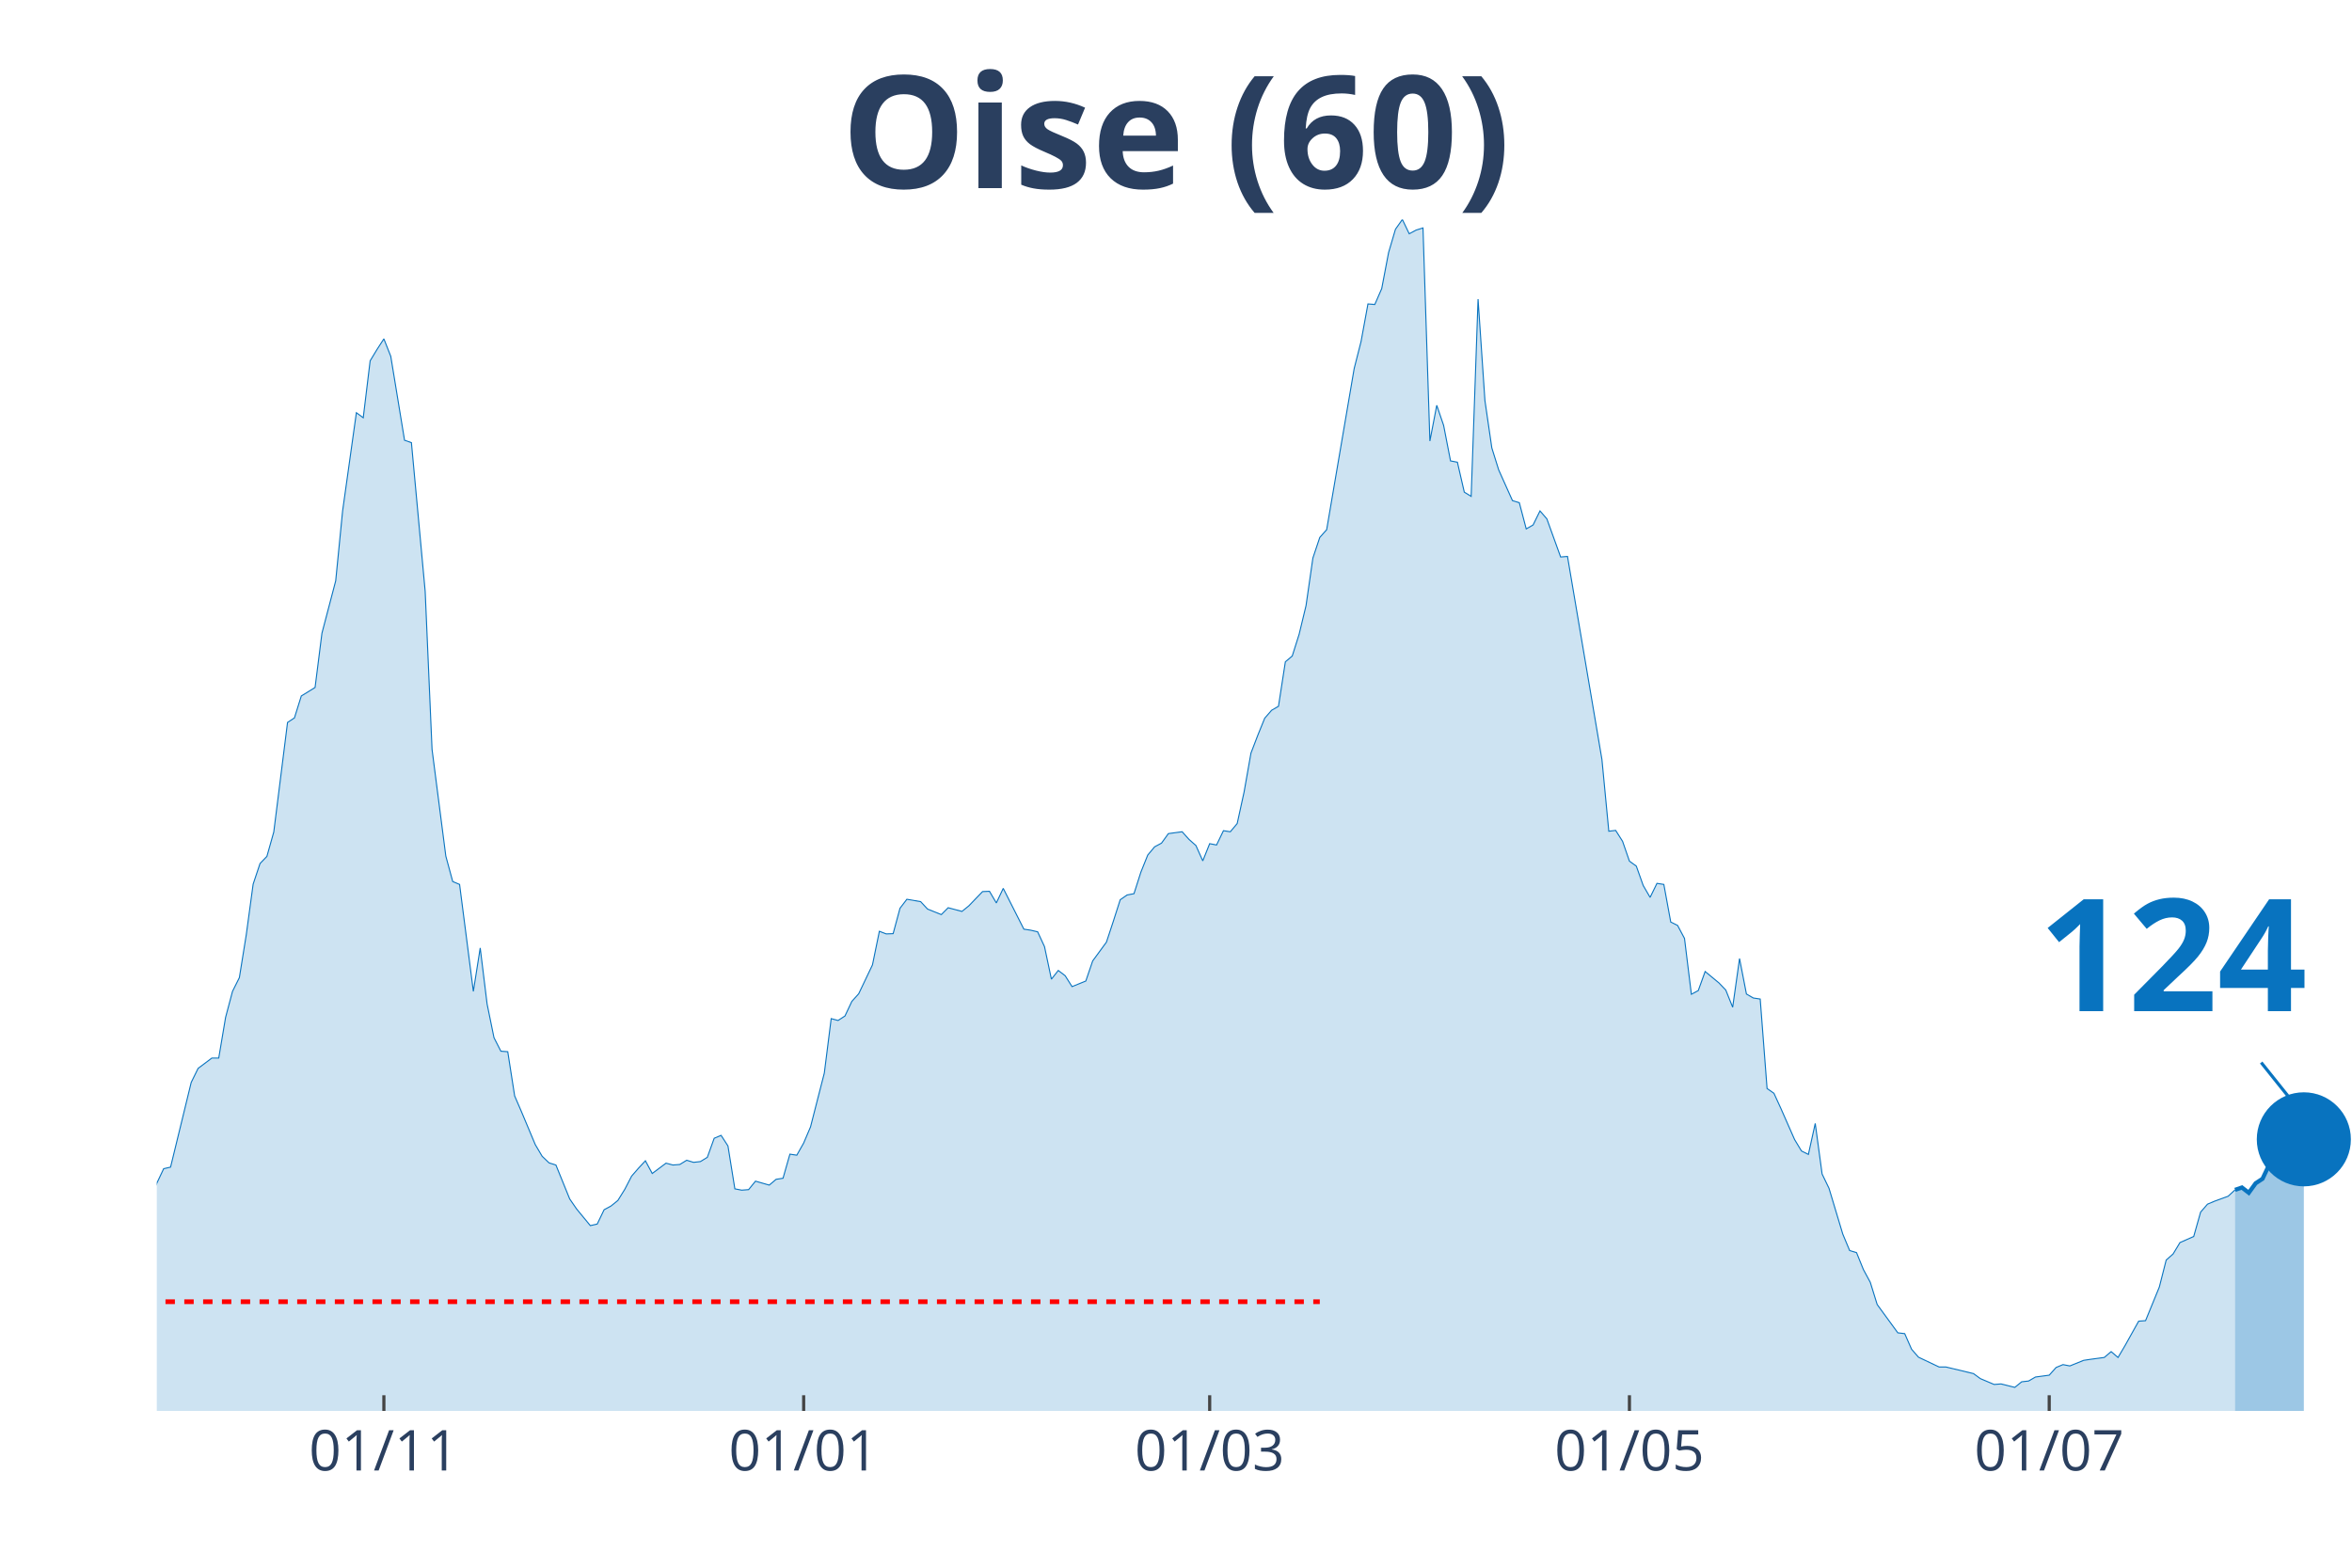
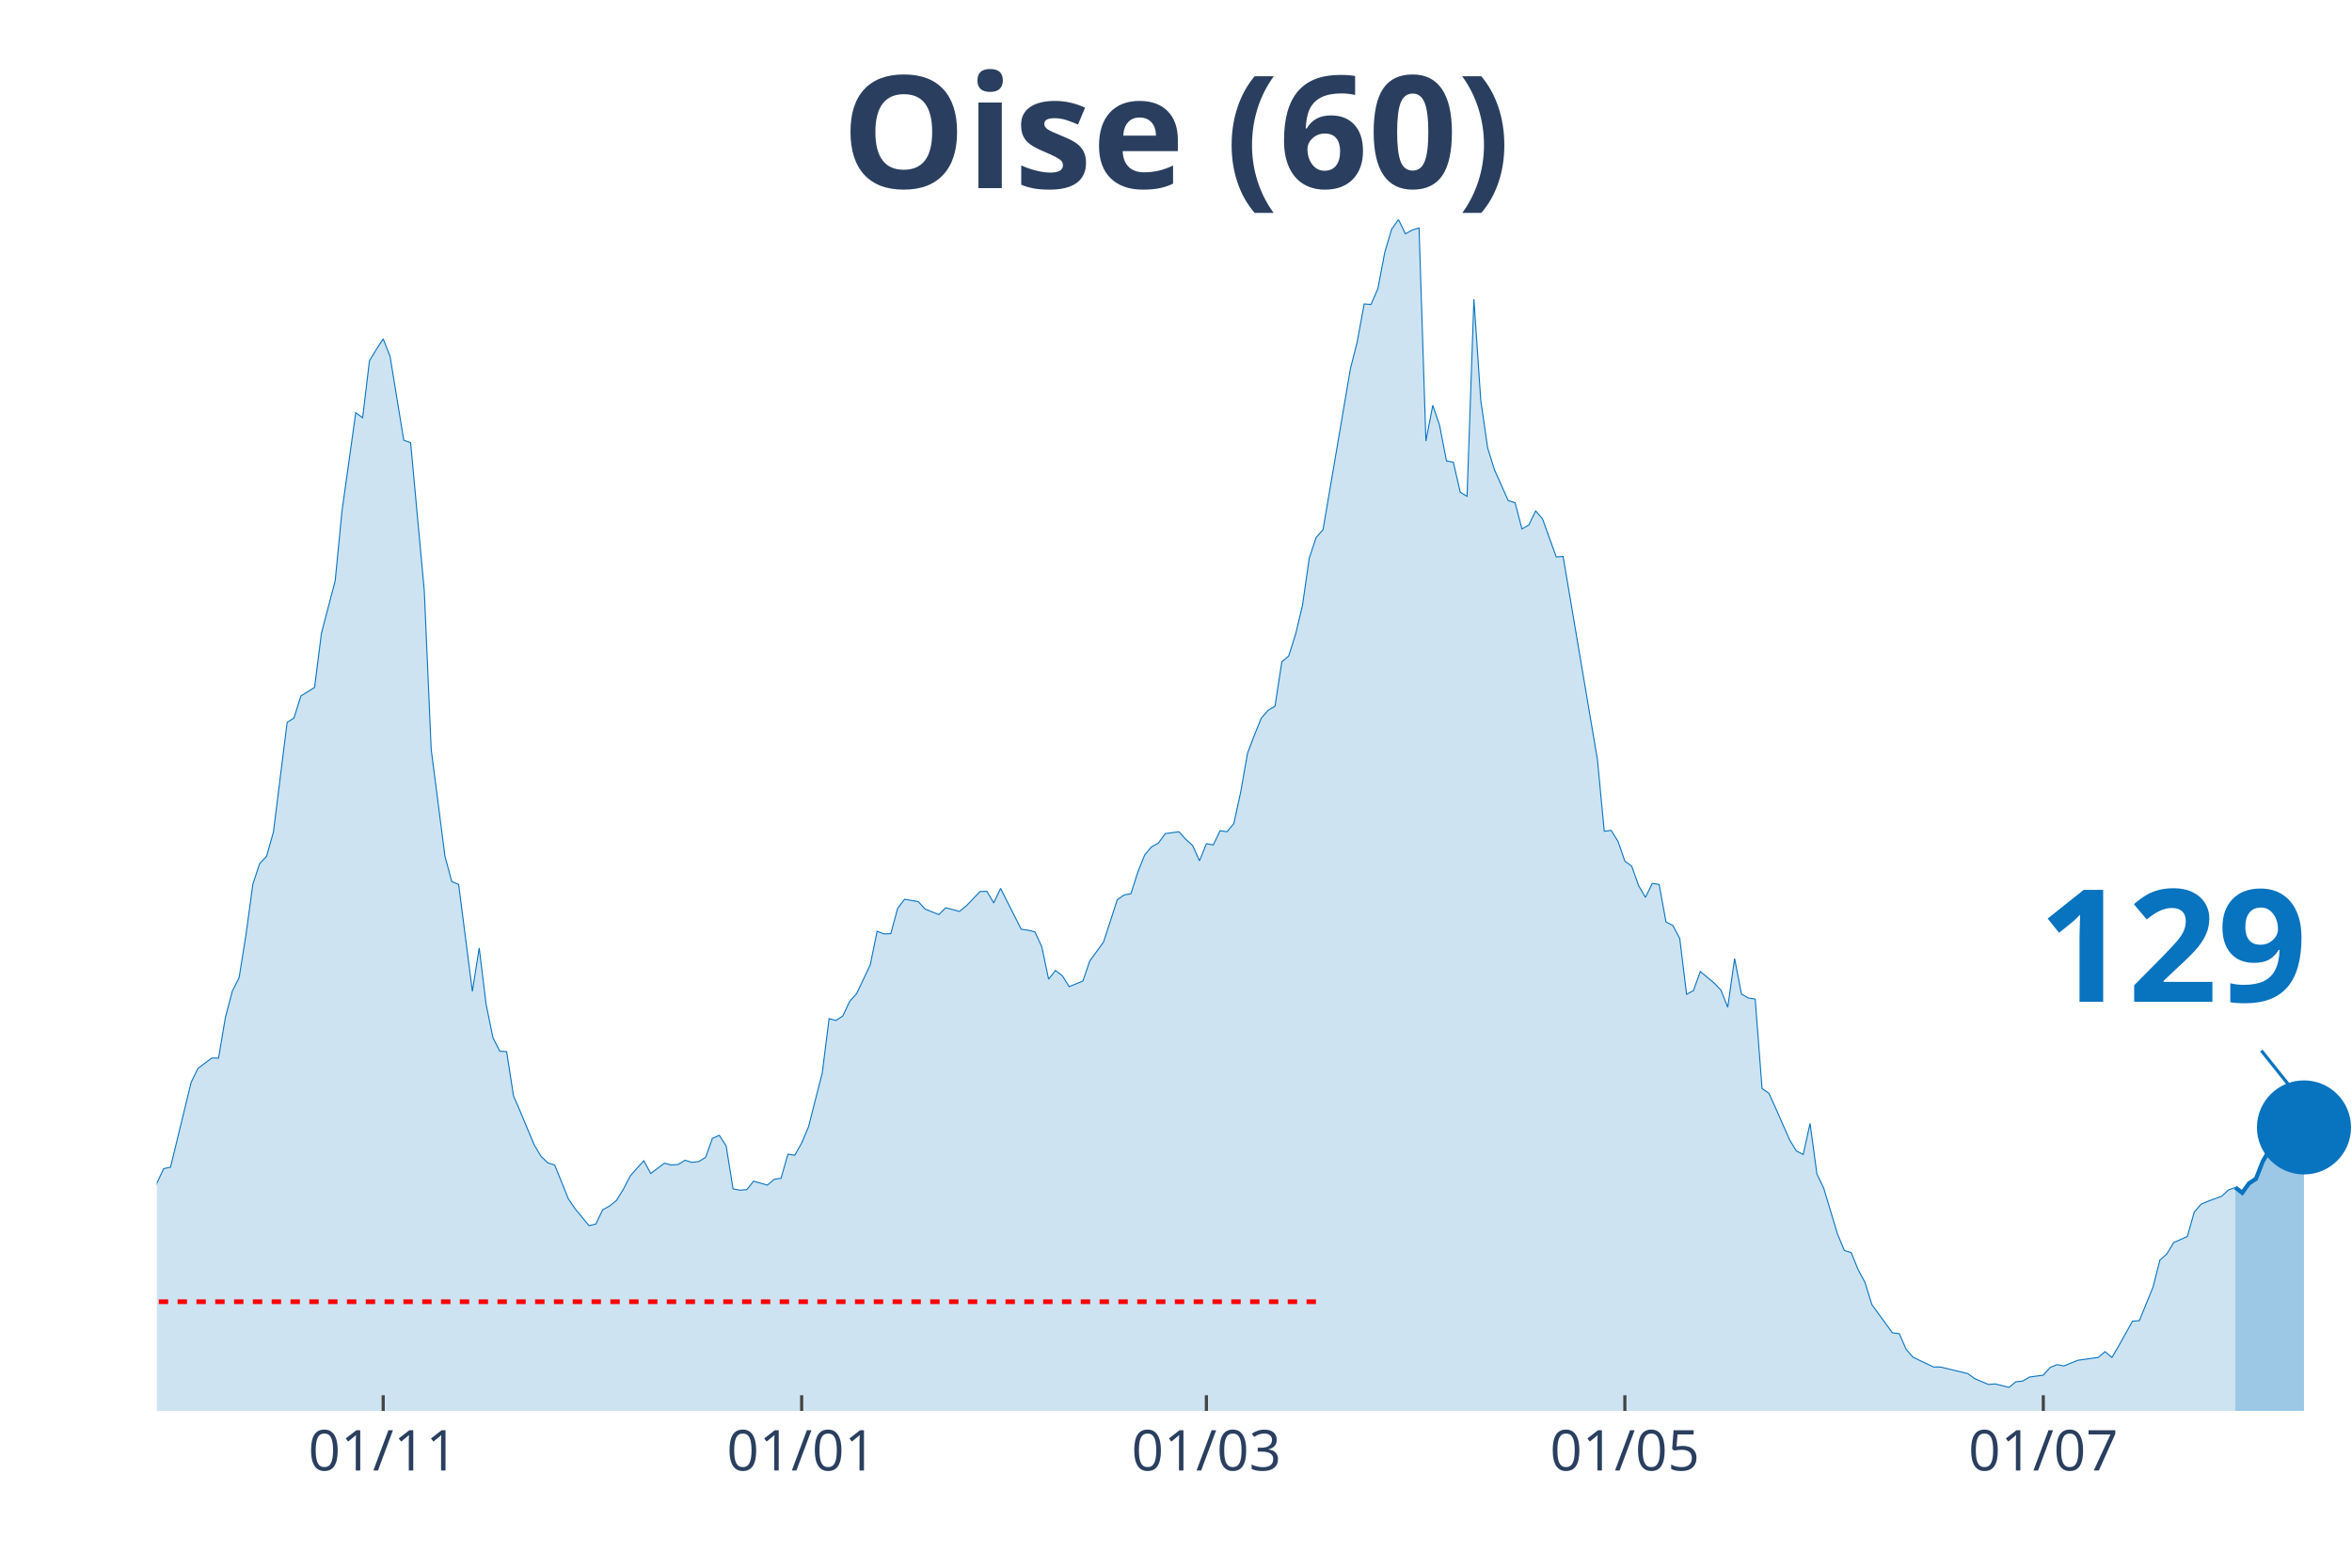
<svg xmlns="http://www.w3.org/2000/svg" class="main-svg" width="1125" height="750" style="" viewBox="0 0 750 500">
  <rect x="0" y="0" width="750" height="500" style="fill: rgb(0, 0, 0); fill-opacity: 0;" />
-   <defs id="defs-8ab165">
+   <defs id="defs-9e8020">
    <g class="clips">
-       <clipPath id="clip8ab165xyplot" class="plotclip">
+       <clipPath id="clip9e8020xyplot" class="plotclip">
        <rect width="700" height="380" />
      </clipPath>
-       <clipPath class="axesclip" id="clip8ab165x">
+       <clipPath class="axesclip" id="clip9e8020x">
        <rect x="50" y="0" width="700" height="500" />
      </clipPath>
-       <clipPath class="axesclip" id="clip8ab165y">
+       <clipPath class="axesclip" id="clip9e8020y">
        <rect x="0" y="70" width="750" height="380" />
      </clipPath>
-       <clipPath class="axesclip" id="clip8ab165xy">
+       <clipPath class="axesclip" id="clip9e8020xy">
        <rect x="50" y="70" width="700" height="380" />
      </clipPath>
    </g>
    <g class="gradients" />
  </defs>
  <g class="bglayer">
    <rect class="bg" x="50" y="70" width="700" height="380" style="fill: rgb(0, 0, 0); fill-opacity: 0; stroke-width: 0;" />
  </g>
  <g class="layer-below">
    <g class="imagelayer" />
    <g class="shapelayer" />
  </g>
  <g class="cartesianlayer">
    <g class="subplot xy">
      <g class="layer-subplot">
        <g class="shapelayer" />
        <g class="imagelayer" />
      </g>
      <g class="gridlayer">
        <g class="x">
-           <path class="xgrid crisp" transform="translate(122.41,0)" d="M0,70v380" style="stroke: rgb(255, 255, 255); stroke-opacity: 1; stroke-width: 1px;" />
-           <path class="xgrid crisp" transform="translate(256.27,0)" d="M0,70v380" style="stroke: rgb(255, 255, 255); stroke-opacity: 1; stroke-width: 1px;" />
-           <path class="xgrid crisp" transform="translate(385.74,0)" d="M0,70v380" style="stroke: rgb(255, 255, 255); stroke-opacity: 1; stroke-width: 1px;" />
-           <path class="xgrid crisp" transform="translate(519.59,0)" d="M0,70v380" style="stroke: rgb(255, 255, 255); stroke-opacity: 1; stroke-width: 1px;" />
-           <path class="xgrid crisp" transform="translate(653.45,0)" d="M0,70v380" style="stroke: rgb(255, 255, 255); stroke-opacity: 1; stroke-width: 1px;" />
+           <path class="xgrid crisp" transform="translate(122.19,0)" d="M0,70v380" style="stroke: rgb(255, 255, 255); stroke-opacity: 1; stroke-width: 1px;" />
+           <path class="xgrid crisp" transform="translate(255.63,0)" d="M0,70v380" style="stroke: rgb(255, 255, 255); stroke-opacity: 1; stroke-width: 1px;" />
+           <path class="xgrid crisp" transform="translate(384.69,0)" d="M0,70v380" style="stroke: rgb(255, 255, 255); stroke-opacity: 1; stroke-width: 1px;" />
+           <path class="xgrid crisp" transform="translate(518.13,0)" d="M0,70v380" style="stroke: rgb(255, 255, 255); stroke-opacity: 1; stroke-width: 1px;" />
+           <path class="xgrid crisp" transform="translate(651.56,0)" d="M0,70v380" style="stroke: rgb(255, 255, 255); stroke-opacity: 1; stroke-width: 1px;" />
        </g>
        <g class="y" />
      </g>
      <g class="zerolinelayer" />
      <path class="xlines-below" />
      <path class="ylines-below" />
      <g class="overlines-below" />
      <g class="xaxislayer-below" />
      <g class="yaxislayer-below" />
      <g class="overaxes-below" />
-       <g class="plot" transform="translate(50, 70)" clip-path="url('#clip8ab165xyplot')">
+       <g class="plot" transform="translate(50, 70)" clip-path="url('#clip9e8020xyplot')">
        <g class="scatterlayer mlayer">
-           <g class="trace scatter trace003160" style="stroke-miterlimit: 2;">
+           <g class="trace scatter trace22c2d3" style="stroke-miterlimit: 2;">
            <g class="fills">
              <g>
-                 <path class="js-fill" d="M662.7,380L-298.43,380L-298.43,373.08L-291.85,374.77L-289.66,375.02L-243.57,378.99L-241.38,379.24L-140.44,375.1L-138.24,375.61L-122.88,371.22L-120.69,371.98L-98.75,371.05L-96.55,370.04L-81.19,363.54L-79,362.19L-70.22,359.57L-68.03,356.45L-61.44,349.61L-59.25,348.26L-57.05,348.42L-54.86,344.63L-46.08,338.55L-43.89,336.01L-37.3,334.75L-35.11,332.38L-32.92,329.43L-30.72,328.33L-26.33,329.85L-24.14,325.46L-21.94,320.99L-19.75,307.31L-17.55,310.01L-15.36,310.52L-10.97,309.93L-8.78,311.11L-6.58,311.87L-4.39,323.01L-2.19,317.95L0,307.39L2.19,302.75L4.39,302.24L10.97,275.23L13.17,270.75L17.55,267.46L19.75,267.46L21.94,254.46L24.14,246.19L26.33,241.8L28.53,228.12L30.72,211.99L32.92,205.41L35.11,203.13L37.3,195.36L41.69,160.41L43.89,158.97L46.08,151.97L48.28,150.62L50.47,149.26L52.66,131.96L57.05,115.24L59.25,92.95L63.64,61.63L65.83,63.23L68.03,45.08L70.22,41.45L72.41,38.08L74.61,43.65L79,70.41L81.19,71.17L85.58,118.62L87.77,169.02L92.16,203.04L94.36,211.15L96.55,212.08L98.75,229.13L100.94,246.19L103.13,232.34L105.33,250.24L107.52,260.96L109.72,265.27L111.91,265.43L114.11,279.53L116.3,284.6L120.69,295.07L122.88,298.78L125.08,300.89L127.27,301.57L131.66,312.38L133.86,315.58L138.24,320.9L140.44,320.4L142.63,315.84L144.83,314.65L147.02,312.88L149.22,309.34L151.41,305.11L153.61,302.58L155.8,300.22L157.99,304.27L162.38,300.98L164.58,301.57L166.77,301.4L168.97,300.05L171.16,300.72L173.35,300.47L175.55,299.12L177.74,293.04L179.94,292.11L182.13,295.49L184.33,309.17L186.52,309.59L188.71,309.42L190.91,306.72L195.3,307.98L197.49,306.13L199.69,305.79L201.88,298.11L204.08,298.44L206.27,294.56L208.46,289.41L210.66,280.8L212.85,272.27L215.05,254.88L217.24,255.47L219.44,254.04L221.63,249.39L223.82,246.95L228.21,237.74L230.41,227.02L232.6,227.86L234.8,227.78L236.99,219.68L239.18,216.81L243.57,217.56L245.77,219.93L250.16,221.7L252.35,219.51L256.74,220.69L258.93,218.92L263.32,214.36L265.52,214.27L267.71,217.99L269.91,213.34L276.49,226.35L278.68,226.68L280.88,227.19L283.07,231.92L285.27,242.3L287.46,239.52L289.66,241.2L291.85,244.67L296.24,242.89L298.43,236.48L302.82,230.48L305.02,223.81L307.21,216.97L309.4,215.45L311.6,215.03L313.79,208.19L315.99,202.71L318.18,200.09L320.38,198.91L322.57,195.87L326.96,195.28L329.15,197.72L331.35,199.67L333.54,204.56L335.74,199.08L337.93,199.5L340.13,194.94L342.32,195.28L344.51,192.66L346.71,182.61L348.9,170.2L351.1,164.46L353.29,159.06L355.49,156.53L357.68,155.26L359.87,141.08L362.07,139.22L364.26,132.3L366.46,123.18L368.65,107.98L370.85,101.4L373.04,98.95L381.82,47.53L384.01,38.92L386.21,26.93L388.4,27.1L390.6,22.04L392.79,10.55L394.98,3.12L397.18,0L399.37,4.56L401.57,3.38L403.76,2.7L405.96,70.66L408.15,59.27L410.34,65.68L412.54,77L414.73,77.42L416.93,86.96L419.12,88.31L421.32,25.41L423.51,57.75L425.71,72.86L427.9,79.87L432.29,89.66L434.48,90.34L436.68,98.69L438.87,97.43L441.07,92.95L443.26,95.49L447.65,107.64L449.84,107.47L460.82,172.23L463.01,195.11L465.2,194.85L467.4,198.32L469.59,204.65L471.79,206.25L473.98,212.42L476.18,216.21L478.37,211.74L480.56,212.08L482.76,224.07L484.95,225.16L487.15,229.3L489.34,247.11L491.54,245.93L493.73,239.85L498.12,243.48L500.31,245.76L502.51,251.25L504.7,235.72L506.9,247.03L509.09,248.3L511.29,248.63L513.48,277.17L515.67,278.69L517.87,283.5L522.26,293.46L524.45,297.09L526.65,298.19L528.84,288.31L531.03,304.44L533.23,309L537.62,323.6L539.81,328.84L542.01,329.51L544.2,334.92L546.39,338.97L548.59,346.06L555.17,355.09L557.37,355.35L559.56,360.33L561.76,362.86L568.34,365.99L570.53,365.99L579.31,368.1L581.5,369.7L585.89,371.56L588.09,371.39L592.48,372.49L594.67,370.71L596.87,370.46L599.06,369.19L603.45,368.6L605.64,366.15L607.84,365.23L610.03,365.65L614.42,363.87L616.61,363.54L621,362.95L623.2,361.09L625.39,362.95L627.59,359.23L631.97,351.38L634.17,351.21L638.56,340.49L640.75,331.88L642.95,329.94L645.14,326.31L649.53,324.36L651.72,316.6L653.92,314.06L656.11,313.13L660.5,311.53L662.7,309.5" style="fill: rgb(8, 115, 191); fill-opacity: 0.2; stroke-width: 0;" />
+                 <path class="js-fill" d="M662.81,380L-297.5,380L-297.5,373.08L-290.94,374.77L-288.75,375.02L-245,378.65L-242.81,378.99L-223.12,378.4L-220.94,378.23L-203.44,378.23L-201.25,378.65L-175,376.88L-172.81,376.88L-144.37,376.03L-142.19,375.86L-126.87,372.57L-124.69,372.32L-120.31,371.98L-118.12,372.06L-96.25,370.04L-94.06,369.28L-89.69,366.75L-87.5,366.49L-78.75,362.19L-76.56,361.43L-70,359.57L-67.81,356.45L-61.25,349.61L-59.06,348.26L-56.87,348.42L-54.69,344.63L-45.94,338.55L-43.75,336.01L-37.19,334.75L-35,332.38L-32.81,329.43L-30.62,328.33L-26.25,329.85L-24.06,325.46L-21.87,320.99L-19.69,307.31L-17.5,310.01L-15.31,310.52L-10.94,309.93L-8.75,311.11L-6.56,311.87L-4.37,323.01L-2.19,317.95L0,307.39L2.19,302.75L4.38,302.24L10.94,275.23L13.13,270.75L17.5,267.46L19.69,267.46L21.88,254.46L24.06,246.19L26.25,241.8L28.44,228.12L30.63,211.99L32.81,205.41L35,203.13L37.19,195.36L41.56,160.41L43.75,158.97L45.94,151.97L48.13,150.62L50.31,149.26L52.5,131.96L56.88,115.24L59.06,92.95L63.44,61.63L65.63,63.23L67.81,45.08L70,41.45L72.19,38.08L74.38,43.65L78.75,70.41L80.94,71.17L85.31,118.62L87.5,169.02L91.88,203.04L94.06,211.15L96.25,212.08L98.44,229.13L100.63,246.19L102.81,232.34L105,250.24L107.19,260.96L109.38,265.27L111.56,265.43L113.75,279.53L115.94,284.6L120.31,295.07L122.5,298.78L124.69,300.89L126.88,301.57L131.25,312.38L133.44,315.58L137.81,320.9L140,320.4L142.19,315.84L144.38,314.65L146.56,312.88L148.75,309.34L150.94,305.11L153.13,302.58L155.31,300.22L157.5,304.27L161.88,300.98L164.06,301.57L166.25,301.4L168.44,300.05L170.63,300.72L172.81,300.47L175,299.12L177.19,293.04L179.38,292.11L181.56,295.49L183.75,309.17L185.94,309.59L188.13,309.42L190.31,306.72L194.69,307.98L196.88,306.13L199.06,305.79L201.25,298.11L203.44,298.44L205.63,294.56L207.81,289.41L210,280.8L212.19,272.27L214.38,254.88L216.56,255.47L218.75,254.04L220.94,249.39L223.13,246.95L227.5,237.74L229.69,227.02L231.88,227.86L234.06,227.78L236.25,219.68L238.44,216.81L242.81,217.56L245,219.93L249.38,221.7L251.56,219.51L255.94,220.69L258.13,218.92L262.5,214.36L264.69,214.27L266.88,217.99L269.06,213.34L275.63,226.35L277.81,226.68L280,227.19L282.19,231.92L284.38,242.3L286.56,239.52L288.75,241.2L290.94,244.67L295.31,242.89L297.5,236.48L301.88,230.48L304.06,223.81L306.25,216.97L308.44,215.45L310.63,215.03L312.81,208.19L315,202.71L317.19,200.09L319.38,198.91L321.56,195.87L325.94,195.28L328.13,197.72L330.31,199.67L332.5,204.56L334.69,199.08L336.88,199.5L339.06,194.94L341.25,195.28L343.44,192.66L345.63,182.61L347.81,170.2L350,164.46L352.19,159.06L354.38,156.53L356.56,155.26L358.75,141.08L360.94,139.22L363.13,132.3L365.31,123.18L367.5,107.98L369.69,101.4L371.88,98.95L380.63,47.53L382.81,38.92L385,26.93L387.19,27.1L389.38,22.04L391.56,10.55L393.75,3.12L395.94,0L398.13,4.56L400.31,3.38L402.5,2.7L404.69,70.66L406.88,59.27L409.06,65.68L411.25,77L413.44,77.42L415.63,86.96L417.81,88.31L420,25.41L422.19,57.75L424.38,72.86L426.56,79.87L430.94,89.66L433.13,90.34L435.31,98.69L437.5,97.43L439.69,92.95L441.88,95.49L446.25,107.64L448.44,107.47L459.38,172.23L461.56,195.11L463.75,194.85L465.94,198.32L468.13,204.65L470.31,206.25L472.5,212.42L474.69,216.21L476.88,211.74L479.06,212.08L481.25,224.07L483.44,225.16L485.63,229.3L487.81,247.11L490,245.93L492.19,239.85L496.56,243.48L498.75,245.76L500.94,251.25L503.13,235.72L505.31,247.03L507.5,248.3L509.69,248.63L511.88,277.17L514.06,278.69L516.25,283.5L520.63,293.46L522.81,297.09L525,298.19L527.19,288.31L529.38,304.44L531.56,309L535.94,323.6L538.13,328.84L540.31,329.51L542.5,334.92L544.69,338.97L546.88,346.06L553.44,355.09L555.63,355.35L557.81,360.33L560,362.86L566.56,365.99L568.75,365.99L577.5,368.1L579.69,369.7L584.06,371.56L586.25,371.39L590.63,372.49L592.81,370.71L595,370.46L597.19,369.19L601.56,368.6L603.75,366.15L605.94,365.23L608.13,365.65L612.5,363.87L614.69,363.54L619.06,362.95L621.25,361.09L623.44,362.95L625.63,359.23L630,351.38L632.19,351.21L636.56,340.49L638.75,331.88L640.94,329.94L643.13,326.31L647.5,324.36L649.69,316.6L651.88,314.06L654.06,313.13L658.44,311.53L660.63,309.5L662.81,308.74" style="fill: rgb(8, 115, 191); fill-opacity: 0.2; stroke-width: 0;" />
              </g>
            </g>
            <g class="errorbars" />
            <g class="lines">
-               <path class="js-line" d="M-298.43,373.08L-291.85,374.77L-289.66,375.02L-243.57,378.99L-241.38,379.24L-140.44,375.1L-138.24,375.61L-122.88,371.22L-120.69,371.98L-98.75,371.05L-96.55,370.04L-81.19,363.54L-79,362.19L-70.22,359.57L-68.03,356.45L-61.44,349.61L-59.25,348.26L-57.05,348.42L-54.86,344.63L-46.08,338.55L-43.89,336.01L-37.3,334.75L-35.11,332.38L-32.92,329.43L-30.72,328.33L-26.33,329.85L-24.14,325.46L-21.94,320.99L-19.75,307.31L-17.55,310.01L-15.36,310.52L-10.97,309.93L-8.78,311.11L-6.58,311.87L-4.39,323.01L-2.19,317.95L0,307.39L2.19,302.75L4.39,302.24L10.97,275.23L13.17,270.75L17.55,267.46L19.75,267.46L21.94,254.46L24.14,246.19L26.33,241.8L28.53,228.12L30.72,211.99L32.92,205.41L35.11,203.13L37.3,195.36L41.69,160.41L43.89,158.97L46.08,151.97L48.28,150.62L50.47,149.26L52.66,131.96L57.05,115.24L59.25,92.95L63.64,61.63L65.83,63.23L68.03,45.08L70.22,41.45L72.41,38.08L74.61,43.65L79,70.41L81.19,71.17L85.58,118.62L87.77,169.02L92.16,203.04L94.36,211.15L96.55,212.08L98.75,229.13L100.94,246.19L103.13,232.34L105.33,250.24L107.52,260.96L109.72,265.27L111.91,265.43L114.11,279.53L116.3,284.6L120.69,295.07L122.88,298.78L125.08,300.89L127.27,301.57L131.66,312.38L133.86,315.58L138.24,320.9L140.44,320.4L142.63,315.84L144.83,314.65L147.02,312.88L149.22,309.34L151.41,305.11L153.61,302.58L155.8,300.22L157.99,304.27L162.38,300.98L164.58,301.57L166.77,301.4L168.97,300.05L171.16,300.72L173.35,300.47L175.55,299.12L177.74,293.04L179.94,292.11L182.13,295.49L184.33,309.17L186.52,309.59L188.71,309.42L190.91,306.72L195.3,307.98L197.49,306.13L199.69,305.79L201.88,298.11L204.08,298.44L206.27,294.56L208.46,289.41L210.66,280.8L212.85,272.27L215.05,254.88L217.24,255.47L219.44,254.04L221.63,249.39L223.82,246.95L228.21,237.74L230.41,227.02L232.6,227.86L234.8,227.78L236.99,219.68L239.18,216.81L243.57,217.56L245.77,219.93L250.16,221.7L252.35,219.51L256.74,220.69L258.93,218.92L263.32,214.36L265.52,214.27L267.71,217.99L269.91,213.34L276.49,226.35L278.68,226.68L280.88,227.19L283.07,231.92L285.27,242.3L287.46,239.52L289.66,241.2L291.85,244.67L296.24,242.89L298.43,236.48L302.82,230.48L305.02,223.81L307.21,216.97L309.4,215.45L311.6,215.03L313.79,208.19L315.99,202.71L318.18,200.09L320.38,198.91L322.57,195.87L326.96,195.28L329.15,197.72L331.35,199.67L333.54,204.56L335.74,199.08L337.93,199.5L340.13,194.94L342.32,195.28L344.51,192.66L346.71,182.61L348.9,170.2L351.1,164.46L353.29,159.06L355.49,156.53L357.68,155.26L359.87,141.08L362.07,139.22L364.26,132.3L366.46,123.18L368.65,107.98L370.85,101.4L373.04,98.95L381.82,47.53L384.01,38.92L386.21,26.93L388.4,27.1L390.6,22.04L392.79,10.55L394.98,3.12L397.18,0L399.37,4.56L401.57,3.38L403.76,2.7L405.96,70.66L408.15,59.27L410.34,65.68L412.54,77L414.73,77.42L416.93,86.96L419.12,88.31L421.32,25.41L423.51,57.75L425.71,72.86L427.9,79.87L432.29,89.66L434.48,90.34L436.68,98.69L438.87,97.43L441.07,92.95L443.26,95.49L447.65,107.64L449.84,107.47L460.82,172.23L463.01,195.11L465.2,194.85L467.4,198.32L469.59,204.65L471.79,206.25L473.98,212.42L476.18,216.21L478.37,211.74L480.56,212.08L482.76,224.07L484.95,225.16L487.15,229.3L489.34,247.11L491.54,245.93L493.73,239.85L498.12,243.48L500.31,245.76L502.51,251.25L504.7,235.72L506.9,247.03L509.09,248.3L511.29,248.63L513.48,277.17L515.67,278.69L517.87,283.5L522.26,293.46L524.45,297.09L526.65,298.19L528.84,288.31L531.03,304.44L533.23,309L537.62,323.6L539.81,328.84L542.01,329.51L544.2,334.92L546.39,338.97L548.59,346.06L555.17,355.09L557.37,355.35L559.56,360.33L561.76,362.86L568.34,365.99L570.53,365.99L579.31,368.1L581.5,369.7L585.89,371.56L588.09,371.39L592.48,372.49L594.67,370.71L596.87,370.46L599.06,369.19L603.45,368.6L605.64,366.15L607.84,365.23L610.03,365.65L614.42,363.87L616.61,363.54L621,362.95L623.2,361.09L625.39,362.95L627.59,359.23L631.97,351.38L634.17,351.21L638.56,340.49L640.75,331.88L642.95,329.94L645.14,326.31L649.53,324.36L651.72,316.6L653.92,314.06L656.11,313.13L660.5,311.53L662.7,309.5" style="vector-effect: non-scaling-stroke; fill: none; stroke: rgb(8, 115, 191); stroke-opacity: 1; stroke-width: 0.5px; opacity: 1;" />
+               <path class="js-line" d="M-297.5,373.08L-290.94,374.77L-288.75,375.02L-245,378.65L-242.81,378.99L-223.12,378.4L-220.94,378.23L-203.44,378.23L-201.25,378.65L-175,376.88L-172.81,376.88L-144.37,376.03L-142.19,375.86L-126.87,372.57L-124.69,372.32L-120.31,371.98L-118.12,372.06L-96.25,370.04L-94.06,369.28L-89.69,366.75L-87.5,366.49L-78.75,362.19L-76.56,361.43L-70,359.57L-67.81,356.45L-61.25,349.61L-59.06,348.26L-56.87,348.42L-54.69,344.63L-45.94,338.55L-43.75,336.01L-37.19,334.75L-35,332.38L-32.81,329.43L-30.62,328.33L-26.25,329.85L-24.06,325.46L-21.87,320.99L-19.69,307.31L-17.5,310.01L-15.31,310.52L-10.94,309.93L-8.75,311.11L-6.56,311.87L-4.37,323.01L-2.19,317.95L0,307.39L2.19,302.75L4.38,302.24L10.94,275.23L13.13,270.75L17.5,267.46L19.69,267.46L21.88,254.46L24.06,246.19L26.25,241.8L28.44,228.12L30.63,211.99L32.81,205.41L35,203.13L37.19,195.36L41.56,160.41L43.75,158.97L45.94,151.97L48.13,150.62L50.31,149.26L52.5,131.96L56.88,115.24L59.06,92.95L63.44,61.63L65.63,63.23L67.81,45.08L70,41.45L72.19,38.08L74.38,43.65L78.75,70.41L80.94,71.17L85.31,118.62L87.5,169.02L91.88,203.04L94.06,211.15L96.25,212.08L98.44,229.13L100.63,246.19L102.81,232.34L105,250.24L107.19,260.96L109.38,265.27L111.56,265.43L113.75,279.53L115.94,284.6L120.31,295.07L122.5,298.78L124.69,300.89L126.88,301.57L131.25,312.38L133.44,315.58L137.81,320.9L140,320.4L142.19,315.84L144.38,314.65L146.56,312.88L148.75,309.34L150.94,305.11L153.13,302.58L155.31,300.22L157.5,304.27L161.88,300.98L164.06,301.57L166.25,301.4L168.44,300.05L170.63,300.72L172.81,300.47L175,299.12L177.19,293.04L179.38,292.11L181.56,295.49L183.75,309.17L185.94,309.59L188.13,309.42L190.31,306.72L194.69,307.98L196.88,306.13L199.06,305.79L201.25,298.11L203.44,298.44L205.63,294.56L207.81,289.41L210,280.8L212.19,272.27L214.38,254.88L216.56,255.47L218.75,254.04L220.94,249.39L223.13,246.95L227.5,237.74L229.69,227.02L231.88,227.86L234.06,227.78L236.25,219.68L238.44,216.81L242.81,217.56L245,219.93L249.38,221.7L251.56,219.51L255.94,220.69L258.13,218.92L262.5,214.36L264.69,214.27L266.88,217.99L269.06,213.34L275.63,226.35L277.81,226.68L280,227.19L282.19,231.92L284.38,242.3L286.56,239.52L288.75,241.2L290.94,244.67L295.31,242.89L297.5,236.48L301.88,230.48L304.06,223.81L306.25,216.97L308.44,215.45L310.63,215.03L312.81,208.19L315,202.71L317.19,200.09L319.38,198.91L321.56,195.87L325.94,195.28L328.13,197.72L330.31,199.67L332.5,204.56L334.69,199.08L336.88,199.5L339.06,194.94L341.25,195.28L343.44,192.66L345.63,182.61L347.81,170.2L350,164.46L352.19,159.06L354.38,156.53L356.56,155.26L358.75,141.08L360.94,139.22L363.13,132.3L365.31,123.18L367.5,107.98L369.69,101.4L371.88,98.95L380.63,47.53L382.81,38.92L385,26.93L387.19,27.1L389.38,22.04L391.56,10.55L393.75,3.12L395.94,0L398.13,4.56L400.31,3.38L402.5,2.7L404.69,70.66L406.88,59.27L409.06,65.68L411.25,77L413.44,77.42L415.63,86.96L417.81,88.31L420,25.41L422.19,57.75L424.38,72.86L426.56,79.87L430.94,89.66L433.13,90.34L435.31,98.69L437.5,97.43L439.69,92.95L441.88,95.49L446.25,107.64L448.44,107.47L459.38,172.23L461.56,195.11L463.75,194.85L465.94,198.32L468.13,204.65L470.31,206.25L472.5,212.42L474.69,216.21L476.88,211.74L479.06,212.08L481.25,224.07L483.44,225.16L485.63,229.3L487.81,247.11L490,245.93L492.19,239.85L496.56,243.48L498.75,245.76L500.94,251.25L503.13,235.72L505.31,247.03L507.5,248.3L509.69,248.63L511.88,277.17L514.06,278.69L516.25,283.5L520.63,293.46L522.81,297.09L525,298.19L527.19,288.31L529.38,304.44L531.56,309L535.94,323.6L538.13,328.84L540.31,329.51L542.5,334.92L544.69,338.97L546.88,346.06L553.44,355.09L555.63,355.35L557.81,360.33L560,362.86L566.56,365.99L568.75,365.99L577.5,368.1L579.69,369.7L584.06,371.56L586.25,371.39L590.63,372.49L592.81,370.71L595,370.46L597.19,369.19L601.56,368.6L603.75,366.15L605.94,365.23L608.13,365.65L612.5,363.87L614.69,363.54L619.06,362.95L621.25,361.09L623.44,362.95L625.63,359.23L630,351.38L632.19,351.21L636.56,340.49L638.75,331.88L640.94,329.94L643.13,326.31L647.5,324.36L649.69,316.6L651.88,314.06L654.06,313.13L658.44,311.53L660.63,309.5L662.81,308.74" style="vector-effect: non-scaling-stroke; fill: none; stroke: rgb(8, 115, 191); stroke-opacity: 1; stroke-width: 0.5px; opacity: 1;" />
            </g>
            <g class="points" />
            <g class="text" />
          </g>
-           <g class="trace scatter tracec77678" style="stroke-miterlimit: 2;">
+           <g class="trace scatter trace55de9d" style="stroke-miterlimit: 2;">
            <g class="fills">
              <g>
-                 <path class="js-fill" d="M684.64,380L662.7,380L662.7,309.5L664.89,308.74L667.08,310.43L669.28,307.39L671.47,305.96L675.86,296.67L678.06,298.02L680.25,298.53L682.45,294.14L684.64,293.38" style="fill: rgb(8, 115, 191); fill-opacity: 0.4; stroke-width: 0;" />
+                 <path class="js-fill" d="M684.69,380L662.81,380L662.81,308.74L665,310.43L667.19,307.39L669.38,305.96L671.56,300.39L673.75,296.67L675.94,298.02L678.13,298.53L680.31,294.14L682.5,293.29L684.69,289.58" style="fill: rgb(8, 115, 191); fill-opacity: 0.4; stroke-width: 0;" />
              </g>
            </g>
            <g class="errorbars" />
            <g class="lines">
-               <path class="js-line" d="M662.7,309.5L664.89,308.74L667.08,310.43L669.28,307.39L671.47,305.96L675.86,296.67L678.06,298.02L680.25,298.53L682.45,294.14L684.64,293.38" style="vector-effect: non-scaling-stroke; fill: none; stroke: rgb(8, 115, 191); stroke-opacity: 1; stroke-width: 2px; opacity: 1;" />
+               <path class="js-line" d="M662.81,308.74L665,310.43L667.19,307.39L669.38,305.96L671.56,300.39L673.75,296.67L675.94,298.02L678.13,298.53L680.31,294.14L682.5,293.29L684.69,289.58" style="vector-effect: non-scaling-stroke; fill: none; stroke: rgb(8, 115, 191); stroke-opacity: 1; stroke-width: 2px; opacity: 1;" />
            </g>
            <g class="points" />
            <g class="text" />
          </g>
-           <g class="trace scatter trace9c8cfe" style="stroke-miterlimit: 2; opacity: 1;">
+           <g class="trace scatter tracec6907b" style="stroke-miterlimit: 2; opacity: 1;">
            <g class="fills" />
            <g class="errorbars" />
            <g class="lines" />
            <g class="points">
-               <path class="point" transform="translate(684.64,293.38)" d="M15,0A15,15 0 1,1 0,-15A15,15 0 0,1 15,0Z" style="opacity: 1; stroke-width: 0px; fill: rgb(8, 115, 191); fill-opacity: 1;" />
+               <path class="point" transform="translate(684.69,289.58)" d="M15,0A15,15 0 1,1 0,-15A15,15 0 0,1 15,0Z" style="opacity: 1; stroke-width: 0px; fill: rgb(8, 115, 191); fill-opacity: 1;" />
            </g>
            <g class="text" />
          </g>
        </g>
      </g>
      <g class="overplot" />
      <path class="xlines-above crisp" style="fill: none; stroke-width: 1px; stroke: rgb(0, 0, 0); stroke-opacity: 0;" d="" />
      <path class="ylines-above crisp" style="fill: none;" d="M0,0" />
      <g class="overlines-above" />
      <g class="xaxislayer-above">
-         <path class="xtick ticks crisp" d="M0,450v-5" transform="translate(122.41,0)" style="stroke: rgb(68, 68, 68); stroke-opacity: 1; stroke-width: 1px;" />
-         <path class="xtick ticks crisp" d="M0,450v-5" transform="translate(256.27,0)" style="stroke: rgb(68, 68, 68); stroke-opacity: 1; stroke-width: 1px;" />
-         <path class="xtick ticks crisp" d="M0,450v-5" transform="translate(385.74,0)" style="stroke: rgb(68, 68, 68); stroke-opacity: 1; stroke-width: 1px;" />
-         <path class="xtick ticks crisp" d="M0,450v-5" transform="translate(519.59,0)" style="stroke: rgb(68, 68, 68); stroke-opacity: 1; stroke-width: 1px;" />
-         <path class="xtick ticks crisp" d="M0,450v-5" transform="translate(653.45,0)" style="stroke: rgb(68, 68, 68); stroke-opacity: 1; stroke-width: 1px;" />
+         <path class="xtick ticks crisp" d="M0,450v-5" transform="translate(122.19,0)" style="stroke: rgb(68, 68, 68); stroke-opacity: 1; stroke-width: 1px;" />
+         <path class="xtick ticks crisp" d="M0,450v-5" transform="translate(255.63,0)" style="stroke: rgb(68, 68, 68); stroke-opacity: 1; stroke-width: 1px;" />
+         <path class="xtick ticks crisp" d="M0,450v-5" transform="translate(384.69,0)" style="stroke: rgb(68, 68, 68); stroke-opacity: 1; stroke-width: 1px;" />
+         <path class="xtick ticks crisp" d="M0,450v-5" transform="translate(518.13,0)" style="stroke: rgb(68, 68, 68); stroke-opacity: 1; stroke-width: 1px;" />
+         <path class="xtick ticks crisp" d="M0,450v-5" transform="translate(651.56,0)" style="stroke: rgb(68, 68, 68); stroke-opacity: 1; stroke-width: 1px;" />
        <g class="xtick">
-           <text text-anchor="middle" x="0" y="469" transform="translate(122.41,0)" style="font-family: 'Open Sans', verdana, arial, sans-serif; font-size: 18px; fill: rgb(42, 63, 95); fill-opacity: 1; white-space: pre;">01/11</text>
+           <text text-anchor="middle" x="0" y="469" transform="translate(122.19,0)" style="font-family: 'Open Sans', verdana, arial, sans-serif; font-size: 18px; fill: rgb(42, 63, 95); fill-opacity: 1; white-space: pre;">01/11</text>
        </g>
        <g class="xtick">
-           <text text-anchor="middle" x="0" y="469" transform="translate(256.27,0)" style="font-family: 'Open Sans', verdana, arial, sans-serif; font-size: 18px; fill: rgb(42, 63, 95); fill-opacity: 1; white-space: pre;">01/01</text>
+           <text text-anchor="middle" x="0" y="469" transform="translate(255.63,0)" style="font-family: 'Open Sans', verdana, arial, sans-serif; font-size: 18px; fill: rgb(42, 63, 95); fill-opacity: 1; white-space: pre;">01/01</text>
        </g>
        <g class="xtick">
-           <text text-anchor="middle" x="0" y="469" transform="translate(385.74,0)" style="font-family: 'Open Sans', verdana, arial, sans-serif; font-size: 18px; fill: rgb(42, 63, 95); fill-opacity: 1; white-space: pre;">01/03</text>
+           <text text-anchor="middle" x="0" y="469" transform="translate(384.69,0)" style="font-family: 'Open Sans', verdana, arial, sans-serif; font-size: 18px; fill: rgb(42, 63, 95); fill-opacity: 1; white-space: pre;">01/03</text>
        </g>
        <g class="xtick">
-           <text text-anchor="middle" x="0" y="469" transform="translate(519.59,0)" style="font-family: 'Open Sans', verdana, arial, sans-serif; font-size: 18px; fill: rgb(42, 63, 95); fill-opacity: 1; white-space: pre;">01/05</text>
+           <text text-anchor="middle" x="0" y="469" transform="translate(518.13,0)" style="font-family: 'Open Sans', verdana, arial, sans-serif; font-size: 18px; fill: rgb(42, 63, 95); fill-opacity: 1; white-space: pre;">01/05</text>
        </g>
        <g class="xtick">
-           <text text-anchor="middle" x="0" y="469" transform="translate(653.45,0)" style="font-family: 'Open Sans', verdana, arial, sans-serif; font-size: 18px; fill: rgb(42, 63, 95); fill-opacity: 1; white-space: pre;">01/07</text>
+           <text text-anchor="middle" x="0" y="469" transform="translate(651.56,0)" style="font-family: 'Open Sans', verdana, arial, sans-serif; font-size: 18px; fill: rgb(42, 63, 95); fill-opacity: 1; white-space: pre;">01/07</text>
        </g>
      </g>
      <g class="yaxislayer-above" />
      <g class="overaxes-above" />
    </g>
  </g>
  <g class="polarlayer" />
  <g class="ternarylayer" />
  <g class="geolayer" />
  <g class="funnelarealayer" />
  <g class="pielayer" />
  <g class="treemaplayer" />
  <g class="sunburstlayer" />
  <g class="glimages" />
-   <defs id="topdefs-8ab165">
+   <defs id="topdefs-9e8020">
    <g class="clips" />
  </defs>
  <g class="layer-above">
    <g class="imagelayer" />
    <g class="shapelayer">
-       <path data-index="0" fill-rule="evenodd" d="M-1183.23,415.17L420.85,415.17" clip-path="url('#clip8ab165xy')" style="opacity: 1; stroke: rgb(255, 0, 0); stroke-opacity: 1; fill: rgb(0, 0, 0); fill-opacity: 0; stroke-dasharray: 3px, 3px; stroke-width: 1.5px;" />
+       <path data-index="0" fill-rule="evenodd" d="M-1179.37,415.17L419.69,415.17" clip-path="url('#clip9e8020xy')" style="opacity: 1; stroke: rgb(255, 0, 0); stroke-opacity: 1; fill: rgb(0, 0, 0); fill-opacity: 0; stroke-dasharray: 3px, 3px; stroke-width: 1.5px;" />
    </g>
  </g>
  <g class="infolayer">
    <g class="g-gtitle">
      <text class="gtitle" x="375" y="25" text-anchor="middle" dy="0.7em" style="font-family: 'Open Sans', verdana, arial, sans-serif; font-size: 50px; fill: rgb(42, 63, 95); opacity: 1; font-weight: normal; white-space: pre;">
        <tspan style="font-weight:bold">Oise (60)</tspan>
      </text>
    </g>
    <g class="g-xtitle" />
    <g class="annotation" data-index="0" style="opacity: 1;">
-       <g class="annotation-text-g" transform="rotate(0,692.64,303.38)">
-         <g class="cursor-pointer" transform="translate(635, 267)">
+       <g class="annotation-text-g" transform="rotate(0,692.69,299.58)">
+         <g class="cursor-pointer" transform="translate(635, 264)">
          <rect class="bg" x="0.5" y="0.5" width="115" height="71" style="stroke-width: 1px; stroke: rgb(0, 0, 0); stroke-opacity: 0; fill: rgb(255, 255, 255); fill-opacity: 0.6;" />
          <text class="annotation-text" text-anchor="middle" x="57.812" y="55.5" style="font-family: 'Open Sans', verdana, arial, sans-serif; font-size: 50px; fill: rgb(8, 115, 191); fill-opacity: 1; white-space: pre;">
-             <tspan style="font-weight:bold">124 </tspan>
+             <tspan style="font-weight:bold">129 </tspan>
          </text>
        </g>
      </g>
      <g class="annotation-arrow-g" style="opacity: 1;">
-         <path d="M721.04,338.88L732.64,353.38" style="stroke-width: 1px; stroke: rgb(8, 115, 191); stroke-opacity: 1; stroke-dasharray: 0px, 0px, 18.569px, 18.569px;" />
+         <path d="M721.09,335.08L732.69,349.58" style="stroke-width: 1px; stroke: rgb(8, 115, 191); stroke-opacity: 1; stroke-dasharray: 0px, 0px, 18.569px, 18.569px;" />
      </g>
    </g>
  </g>
</svg>
